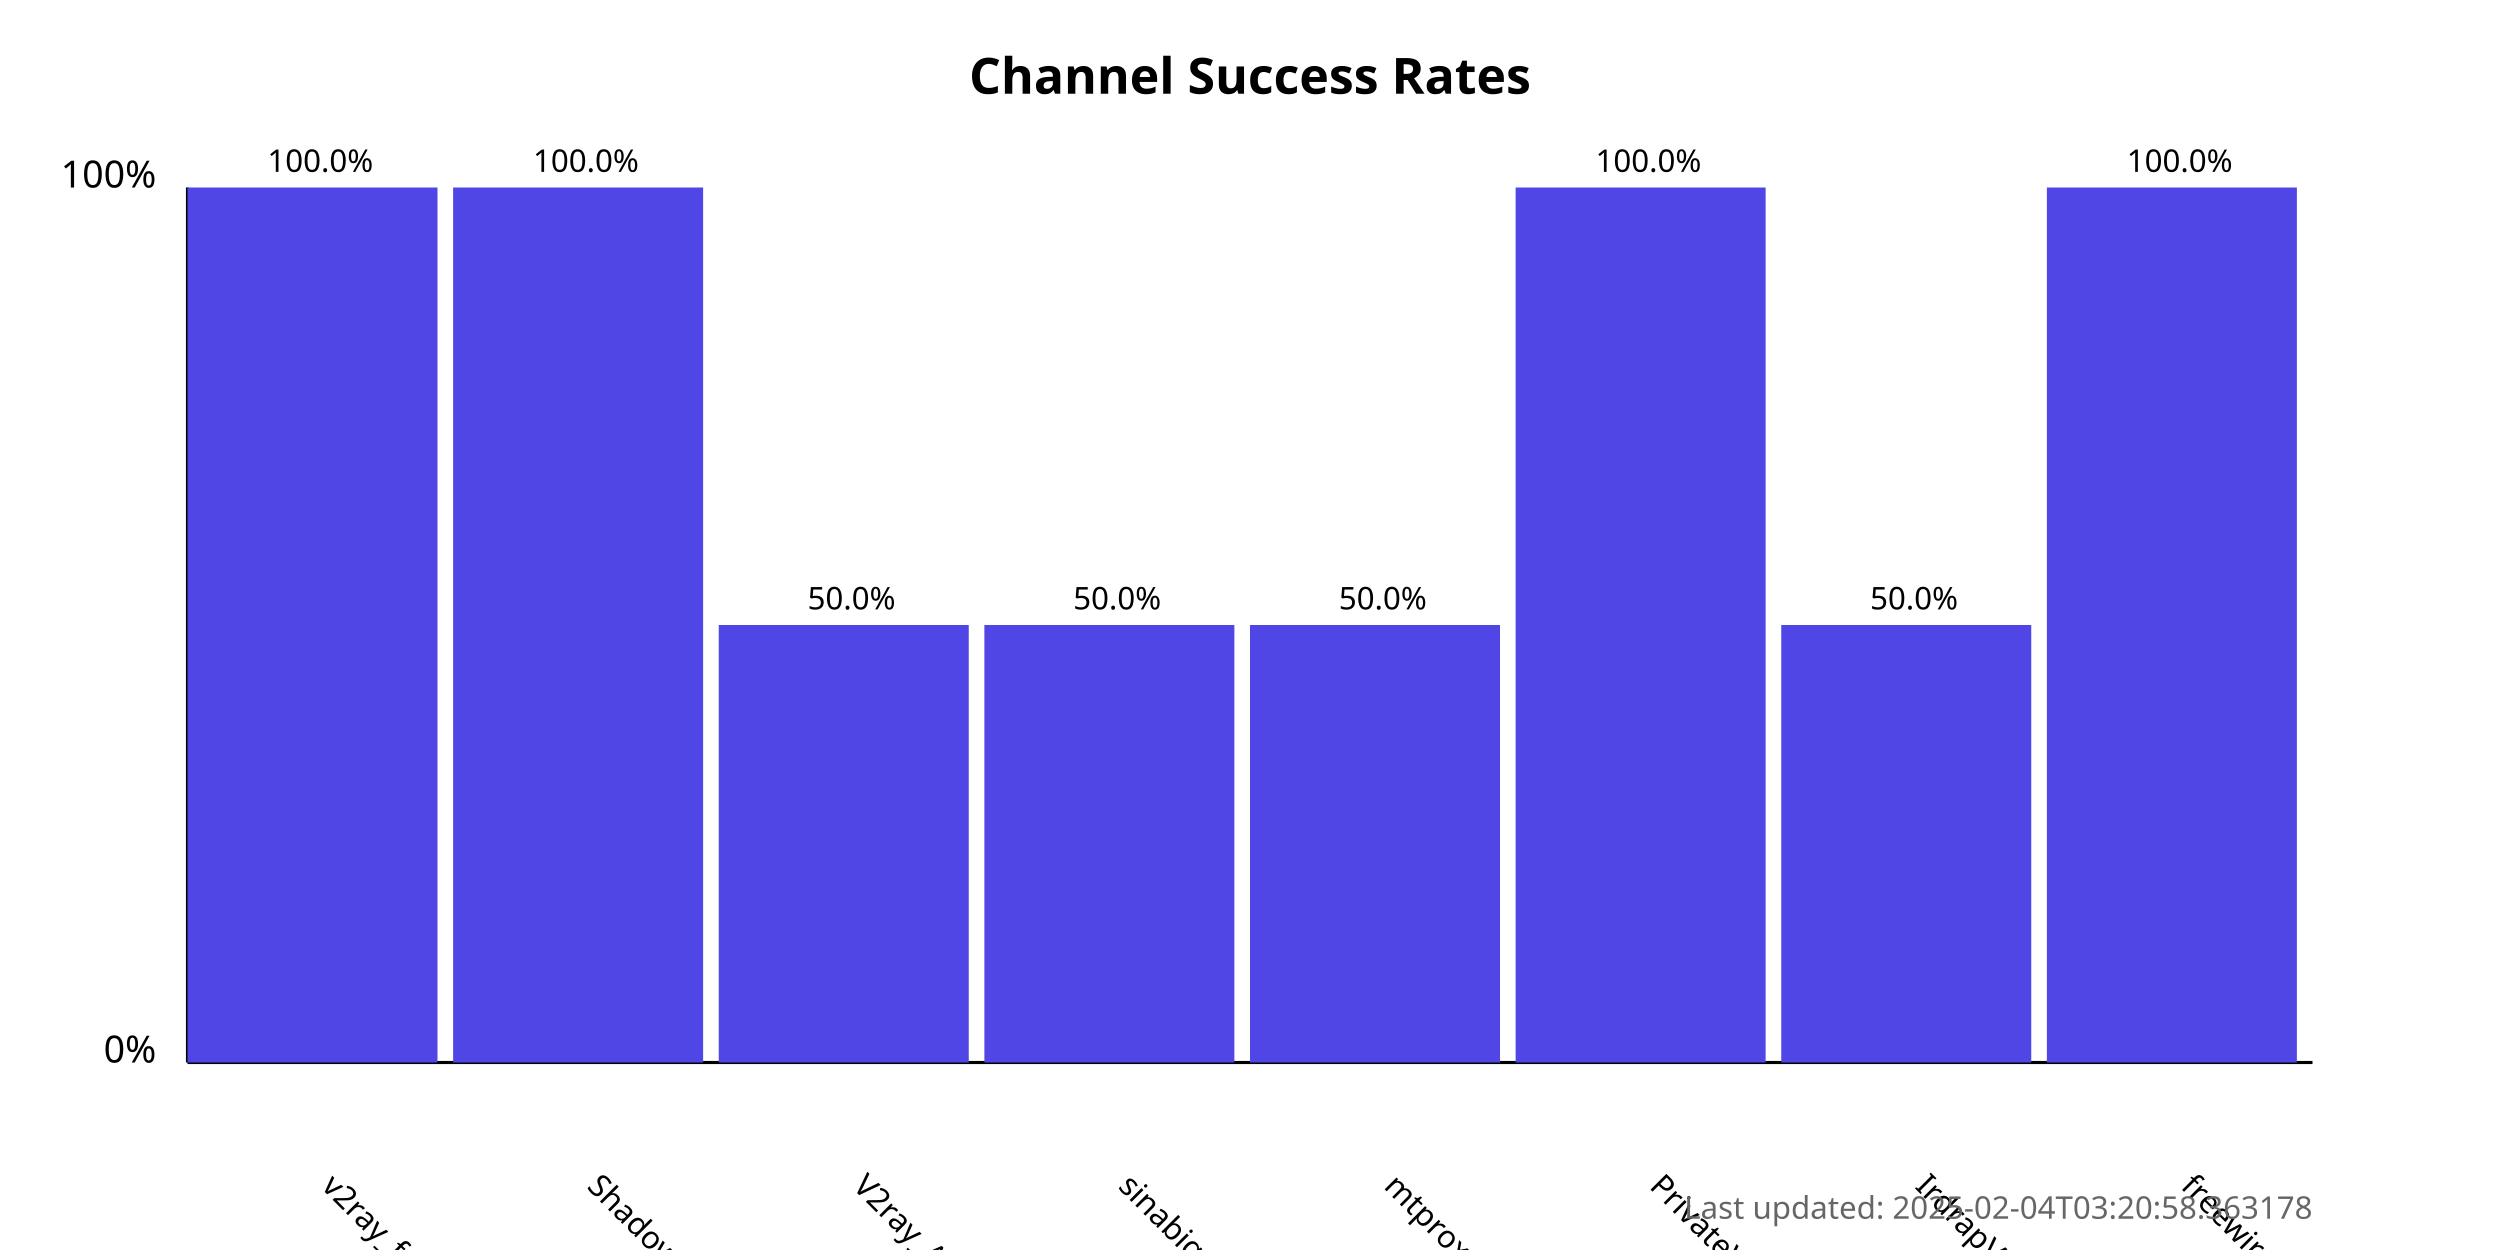
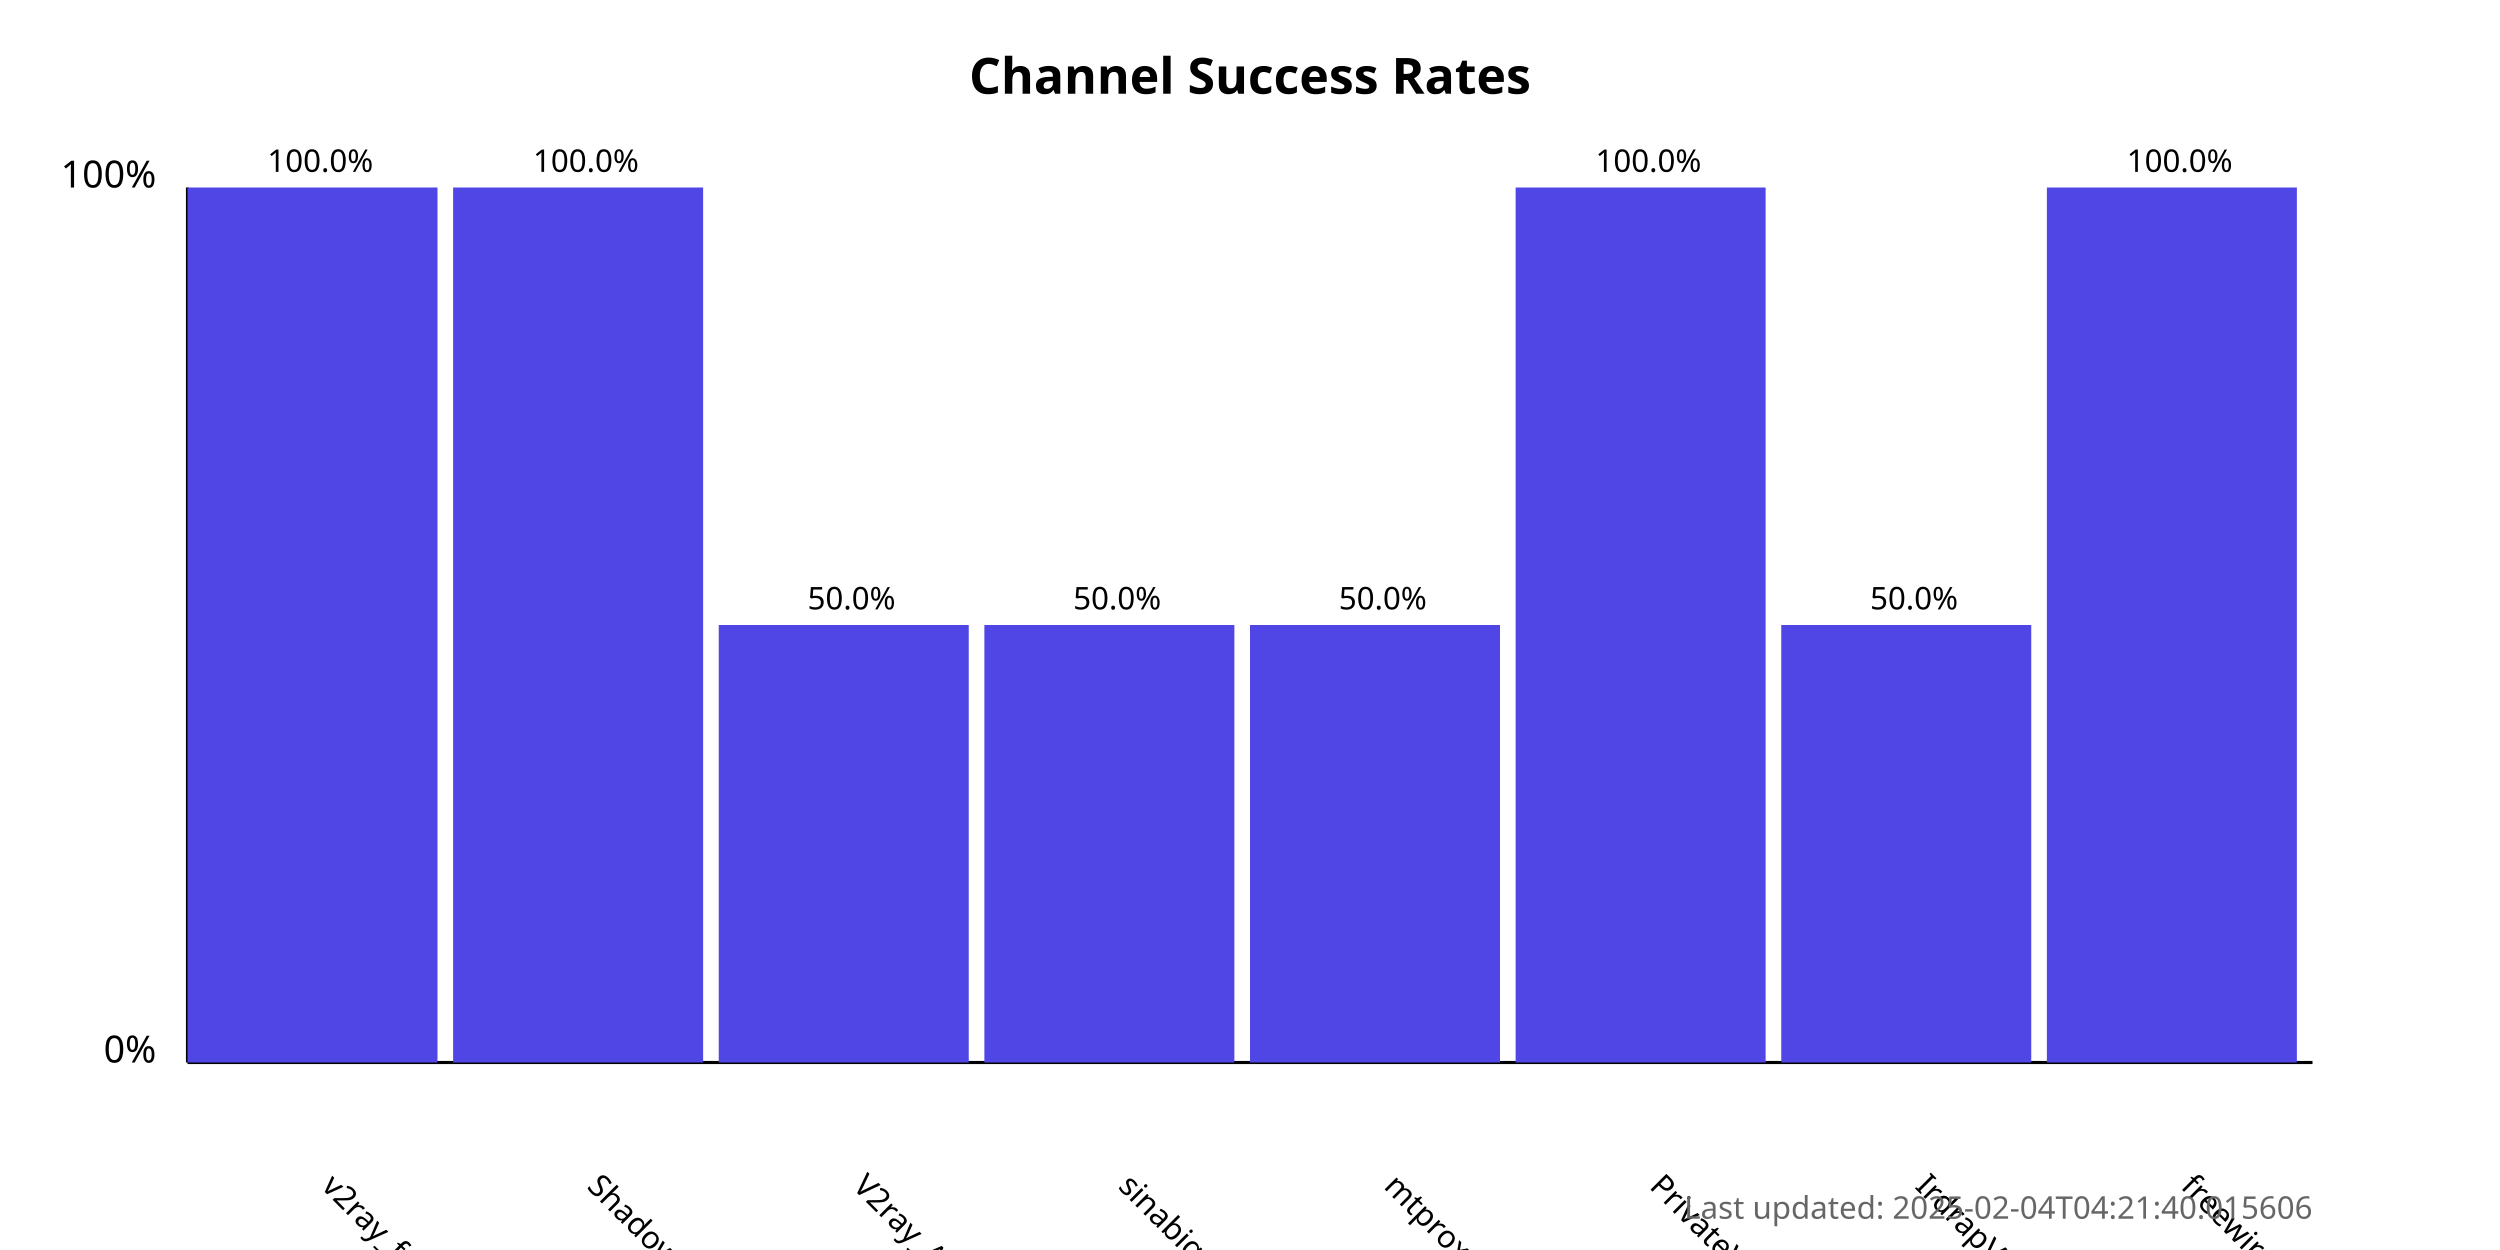
<svg xmlns="http://www.w3.org/2000/svg" width="800" height="400">
  <style>
            .chart-title { font: bold 16px sans-serif; }
            .axis-label { font: 12px sans-serif; }
            .tick-label { font: 10px sans-serif; }
            .bar { fill: #4f46e5; }
            .bar:hover { fill: #6366f1; }
            .timestamp { font: 10px sans-serif; fill: #666; }
        </style>
  <text x="400.0" y="30" text-anchor="middle" class="chart-title">
            Channel Success Rates
        </text>
  <line x1="60" y1="340" x2="60" y2="60" stroke="black" stroke-width="1" />
  <line x1="60" y1="340" x2="740" y2="340" stroke="black" stroke-width="1" />
  <text x="50" y="340" text-anchor="end" class="axis-label">0%</text>
  <text x="50" y="60" text-anchor="end" class="axis-label">100%</text>
  <g>
    <rect x="60" y="60.0" width="80.0" height="280.0" class="bar" />
    <text x="102.5" y="380" transform="rotate(45, 102.5, 380)" text-anchor="start" class="tick-label">
                v2ray_free_conf
            </text>
    <text x="102.5" y="55.0" text-anchor="middle" class="tick-label">
                100.0%
            </text>
  </g>
  <g>
    <rect x="145.0" y="60.0" width="80.0" height="280.0" class="bar" />
    <text x="187.5" y="380" transform="rotate(45, 187.5, 380)" text-anchor="start" class="tick-label">
                ShadowProxy66
            </text>
    <text x="187.5" y="55.0" text-anchor="middle" class="tick-label">
                100.0%
            </text>
  </g>
  <g>
    <rect x="230.0" y="200.0" width="80.0" height="140.0" class="bar" />
    <text x="272.5" y="380" transform="rotate(45, 272.5, 380)" text-anchor="start" class="tick-label">
                V2ray_Alpha
            </text>
    <text x="272.5" y="195.0" text-anchor="middle" class="tick-label">
                50.0%
            </text>
  </g>
  <g>
    <rect x="315.0" y="200.0" width="80.0" height="140.0" class="bar" />
    <text x="357.5" y="380" transform="rotate(45, 357.5, 380)" text-anchor="start" class="tick-label">
                sinabigo
            </text>
    <text x="357.5" y="195.0" text-anchor="middle" class="tick-label">
                50.0%
            </text>
  </g>
  <g>
    <rect x="400.0" y="200.0" width="80.0" height="140.0" class="bar" />
    <text x="442.5" y="380" transform="rotate(45, 442.5, 380)" text-anchor="start" class="tick-label">
                mtproxy_lists
            </text>
    <text x="442.5" y="195.0" text-anchor="middle" class="tick-label">
                50.0%
            </text>
  </g>
  <g>
    <rect x="485.0" y="60.0" width="80.0" height="280.0" class="bar" />
    <text x="527.5" y="380" transform="rotate(45, 527.5, 380)" text-anchor="start" class="tick-label">
                PrivateVPNs
            </text>
    <text x="527.5" y="55.0" text-anchor="middle" class="tick-label">
                100.0%
            </text>
  </g>
  <g>
    <rect x="570.0" y="200.0" width="80.0" height="140.0" class="bar" />
    <text x="612.5" y="380" transform="rotate(45, 612.5, 380)" text-anchor="start" class="tick-label">
                IrdrapVPNnews
            </text>
    <text x="612.5" y="195.0" text-anchor="middle" class="tick-label">
                50.0%
            </text>
  </g>
  <g>
    <rect x="655.0" y="60.0" width="80.0" height="280.0" class="bar" />
    <text x="697.5" y="380" transform="rotate(45, 697.5, 380)" text-anchor="start" class="tick-label">
                freewireguard
            </text>
    <text x="697.5" y="55.0" text-anchor="middle" class="tick-label">
                100.0%
            </text>
  </g>
  <text x="740" y="390" text-anchor="end" class="timestamp">
-             Last updated: 2025-02-04T03:20:58.363178
+             Last updated: 2025-02-04T04:21:40.015606
        </text>
</svg>
